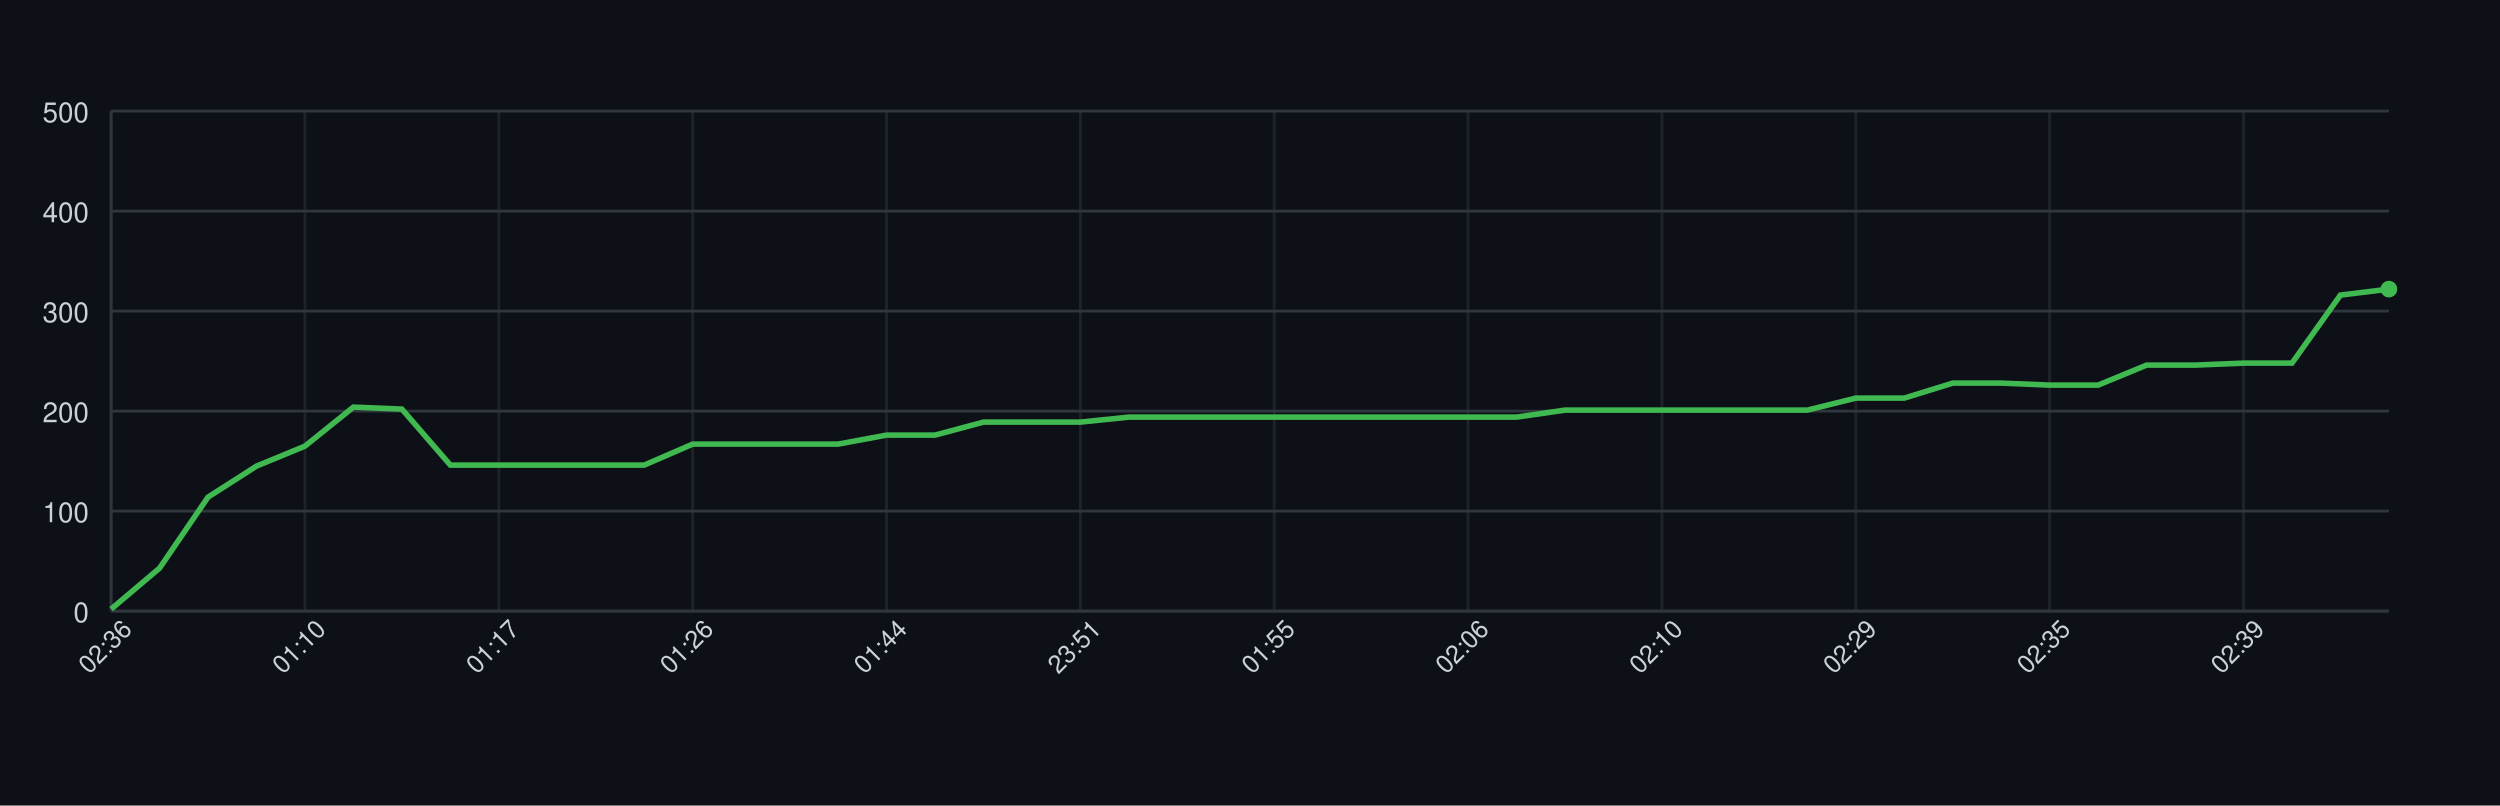
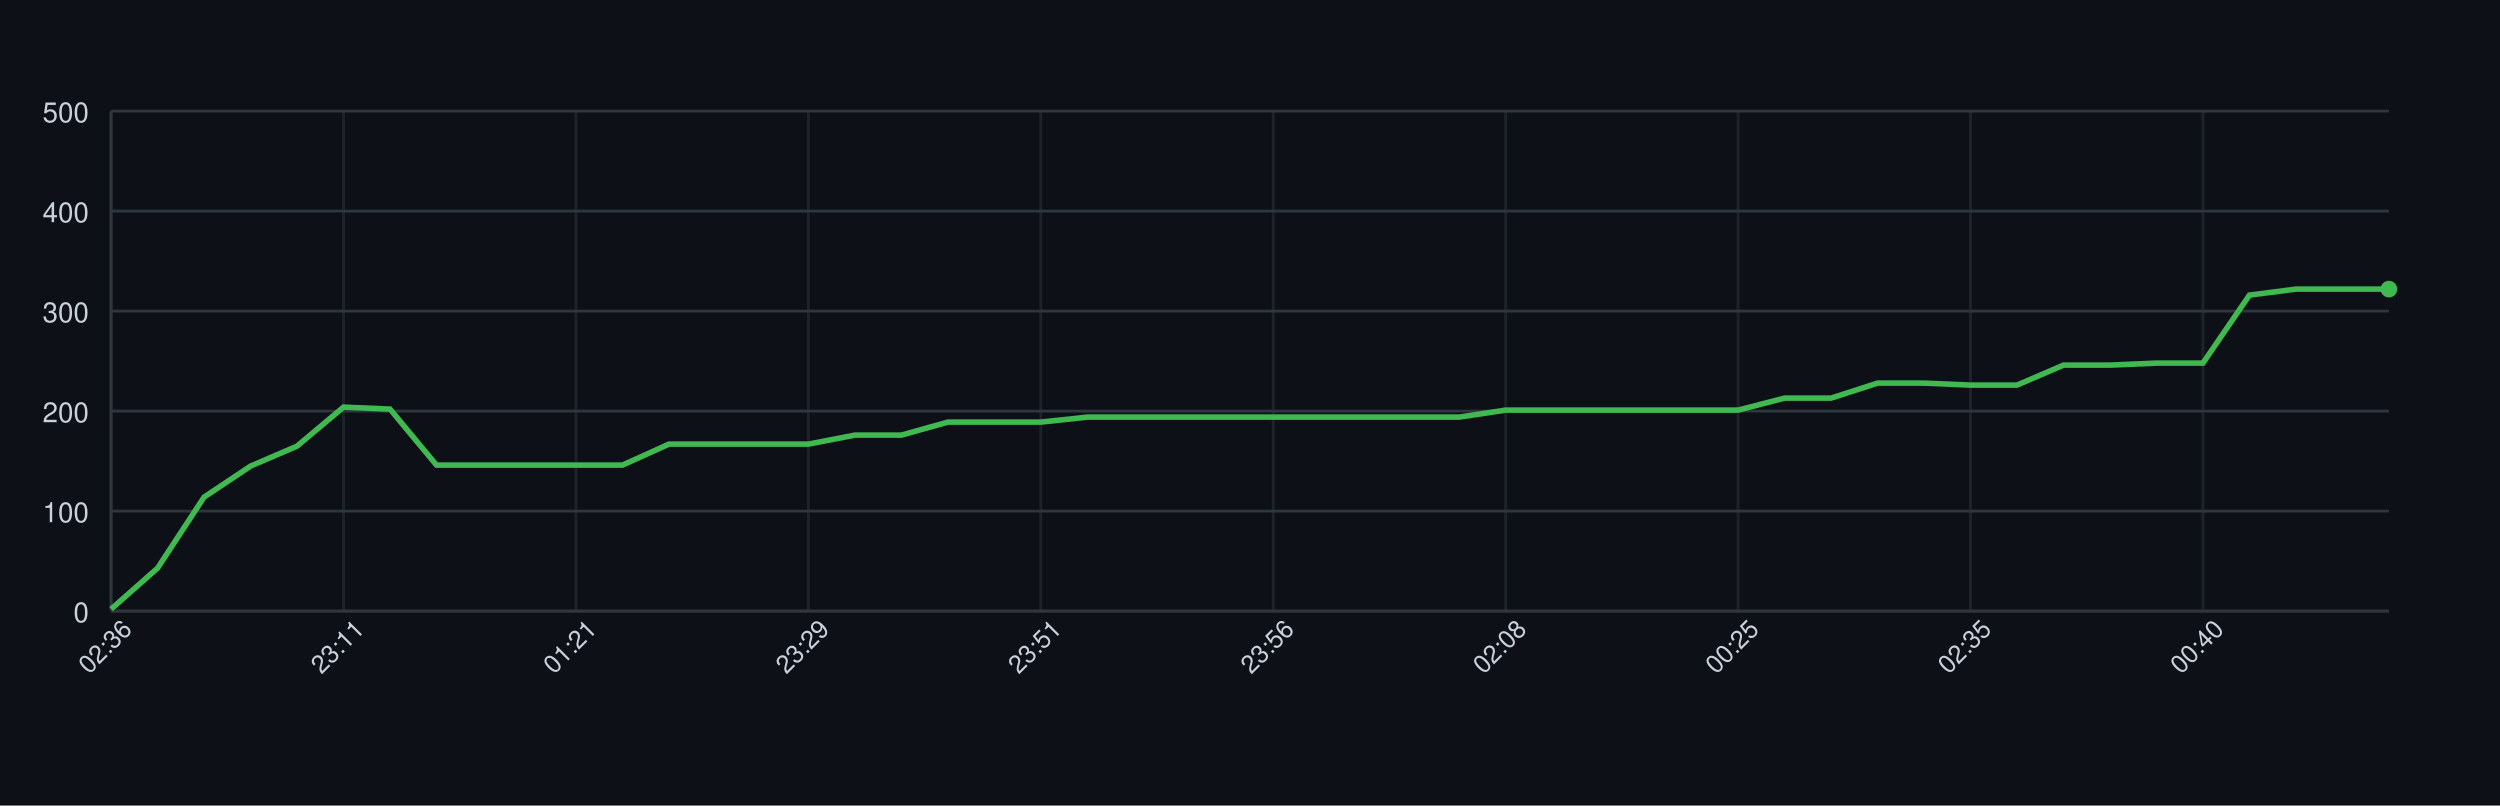
<svg xmlns="http://www.w3.org/2000/svg" width="900" height="290" style="font-family: -apple-system, BlinkMacSystemFont, 'Segoe UI', Helvetica, Arial, sans-serif;">
  <rect width="100%" height="100%" fill="#0d1117" />
  <g>
    <line x1="40" y1="220.00" x2="860" y2="220.00" stroke="#30363d" />
    <text x="32" y="224.00" font-size="10" fill="#c9d1d9" text-anchor="end">0</text>
    <line x1="40" y1="184.00" x2="860" y2="184.00" stroke="#30363d" />
    <text x="32" y="188.00" font-size="10" fill="#c9d1d9" text-anchor="end">100</text>
    <line x1="40" y1="148.00" x2="860" y2="148.00" stroke="#30363d" />
    <text x="32" y="152.00" font-size="10" fill="#c9d1d9" text-anchor="end">200</text>
    <line x1="40" y1="112.00" x2="860" y2="112.00" stroke="#30363d" />
    <text x="32" y="116.00" font-size="10" fill="#c9d1d9" text-anchor="end">300</text>
    <line x1="40" y1="76.00" x2="860" y2="76.00" stroke="#30363d" />
    <text x="32" y="80.00" font-size="10" fill="#c9d1d9" text-anchor="end">400</text>
    <line x1="40" y1="40.00" x2="860" y2="40.00" stroke="#30363d" />
    <text x="32" y="44.00" font-size="10" fill="#c9d1d9" text-anchor="end">500</text>
    <line x1="40.00" y1="40" x2="40.00" y2="220" stroke="#30363d" opacity="0.5" />
-     <line x1="109.79" y1="40" x2="109.79" y2="220" stroke="#30363d" opacity="0.5" />
-     <line x1="179.57" y1="40" x2="179.57" y2="220" stroke="#30363d" opacity="0.5" />
-     <line x1="249.36" y1="40" x2="249.36" y2="220" stroke="#30363d" opacity="0.5" />
-     <line x1="319.15" y1="40" x2="319.15" y2="220" stroke="#30363d" opacity="0.5" />
-     <line x1="388.94" y1="40" x2="388.94" y2="220" stroke="#30363d" opacity="0.5" />
-     <line x1="458.72" y1="40" x2="458.72" y2="220" stroke="#30363d" opacity="0.5" />
-     <line x1="528.51" y1="40" x2="528.51" y2="220" stroke="#30363d" opacity="0.5" />
-     <line x1="598.30" y1="40" x2="598.30" y2="220" stroke="#30363d" opacity="0.5" />
-     <line x1="668.09" y1="40" x2="668.09" y2="220" stroke="#30363d" opacity="0.5" />
-     <line x1="737.87" y1="40" x2="737.87" y2="220" stroke="#30363d" opacity="0.5" />
-     <line x1="807.66" y1="40" x2="807.66" y2="220" stroke="#30363d" opacity="0.5" />
+     <line x1="123.67" y1="40" x2="123.67" y2="220" stroke="#30363d" opacity="0.5" />
+     <line x1="207.35" y1="40" x2="207.35" y2="220" stroke="#30363d" opacity="0.5" />
+     <line x1="291.02" y1="40" x2="291.02" y2="220" stroke="#30363d" opacity="0.5" />
+     <line x1="374.69" y1="40" x2="374.69" y2="220" stroke="#30363d" opacity="0.5" />
+     <line x1="458.37" y1="40" x2="458.37" y2="220" stroke="#30363d" opacity="0.5" />
+     <line x1="542.04" y1="40" x2="542.04" y2="220" stroke="#30363d" opacity="0.5" />
+     <line x1="625.71" y1="40" x2="625.71" y2="220" stroke="#30363d" opacity="0.5" />
+     <line x1="709.39" y1="40" x2="709.39" y2="220" stroke="#30363d" opacity="0.5" />
+     <line x1="793.06" y1="40" x2="793.06" y2="220" stroke="#30363d" opacity="0.5" />
    <line x1="40" y1="220" x2="860" y2="220" stroke="#30363d" />
    <line x1="40" y1="40" x2="40" y2="220" stroke="#30363d" />
-     <path d="M 40.00 219.28 L 57.45 204.52 L 74.89 178.96 L 92.34 167.80 L 109.79 160.60 L 127.23 146.56 L 144.68 147.28 L 162.13 167.44 L 179.57 167.44 L 197.02 167.44 L 214.47 167.44 L 231.91 167.44 L 249.36 159.88 L 266.81 159.88 L 284.26 159.88 L 301.70 159.88 L 319.15 156.64 L 336.60 156.64 L 354.04 151.96 L 371.49 151.96 L 388.94 151.96 L 406.38 150.16 L 423.83 150.16 L 441.28 150.16 L 458.72 150.16 L 476.17 150.16 L 493.62 150.16 L 511.06 150.16 L 528.51 150.16 L 545.96 150.16 L 563.40 147.64 L 580.85 147.64 L 598.30 147.64 L 615.74 147.64 L 633.19 147.64 L 650.64 147.64 L 668.09 143.32 L 685.53 143.32 L 702.98 137.92 L 720.43 137.92 L 737.87 138.64 L 755.32 138.64 L 772.77 131.44 L 790.21 131.44 L 807.66 130.72 L 825.11 130.72 L 842.55 106.24 L 860.00 104.08" fill="none" stroke="#3fb950" stroke-width="2" />
+     <path d="M 40.00 219.28 L 56.73 204.52 L 73.47 178.96 L 90.20 167.80 L 106.94 160.60 L 123.67 146.56 L 140.41 147.28 L 157.14 167.44 L 173.88 167.44 L 190.61 167.44 L 207.35 167.44 L 224.08 167.44 L 240.82 159.88 L 257.55 159.88 L 274.29 159.88 L 291.02 159.88 L 307.76 156.64 L 324.49 156.64 L 341.22 151.96 L 357.96 151.96 L 374.69 151.96 L 391.43 150.16 L 408.16 150.16 L 424.90 150.16 L 441.63 150.16 L 458.37 150.16 L 475.10 150.16 L 491.84 150.16 L 508.57 150.16 L 525.31 150.16 L 542.04 147.64 L 558.78 147.64 L 575.51 147.64 L 592.24 147.64 L 608.98 147.64 L 625.71 147.64 L 642.45 143.32 L 659.18 143.32 L 675.92 137.92 L 692.65 137.92 L 709.39 138.64 L 726.12 138.64 L 742.86 131.44 L 759.59 131.44 L 776.33 130.72 L 793.06 130.72 L 809.80 106.24 L 826.53 104.08 L 843.27 104.08 L 860.00 104.08" fill="none" stroke="#3fb950" stroke-width="2" />
    <circle cx="860.00" cy="104.08" r="3" fill="#3fb950" />
    <text x="40.00" y="235.00" font-size="9" fill="#c9d1d9" text-anchor="middle" transform="rotate(-45 40.00 235.00)">02:36</text>
-     <text x="109.79" y="235.00" font-size="9" fill="#c9d1d9" text-anchor="middle" transform="rotate(-45 109.79 235.00)">01:10</text>
-     <text x="179.57" y="235.00" font-size="9" fill="#c9d1d9" text-anchor="middle" transform="rotate(-45 179.57 235.00)">01:17</text>
-     <text x="249.36" y="235.00" font-size="9" fill="#c9d1d9" text-anchor="middle" transform="rotate(-45 249.36 235.00)">01:26</text>
-     <text x="319.15" y="235.00" font-size="9" fill="#c9d1d9" text-anchor="middle" transform="rotate(-45 319.15 235.00)">01:44</text>
-     <text x="388.94" y="235.00" font-size="9" fill="#c9d1d9" text-anchor="middle" transform="rotate(-45 388.94 235.00)">23:51</text>
-     <text x="458.72" y="235.00" font-size="9" fill="#c9d1d9" text-anchor="middle" transform="rotate(-45 458.72 235.00)">01:55</text>
-     <text x="528.51" y="235.00" font-size="9" fill="#c9d1d9" text-anchor="middle" transform="rotate(-45 528.51 235.00)">02:06</text>
-     <text x="598.30" y="235.00" font-size="9" fill="#c9d1d9" text-anchor="middle" transform="rotate(-45 598.30 235.00)">02:10</text>
-     <text x="668.09" y="235.00" font-size="9" fill="#c9d1d9" text-anchor="middle" transform="rotate(-45 668.09 235.00)">02:29</text>
-     <text x="737.87" y="235.00" font-size="9" fill="#c9d1d9" text-anchor="middle" transform="rotate(-45 737.87 235.00)">02:35</text>
-     <text x="807.66" y="235.00" font-size="9" fill="#c9d1d9" text-anchor="middle" transform="rotate(-45 807.66 235.00)">02:39</text>
+     <text x="123.67" y="235.00" font-size="9" fill="#c9d1d9" text-anchor="middle" transform="rotate(-45 123.67 235.00)">23:11</text>
+     <text x="207.35" y="235.00" font-size="9" fill="#c9d1d9" text-anchor="middle" transform="rotate(-45 207.35 235.00)">01:21</text>
+     <text x="291.02" y="235.00" font-size="9" fill="#c9d1d9" text-anchor="middle" transform="rotate(-45 291.02 235.00)">23:29</text>
+     <text x="374.69" y="235.00" font-size="9" fill="#c9d1d9" text-anchor="middle" transform="rotate(-45 374.69 235.00)">23:51</text>
+     <text x="458.37" y="235.00" font-size="9" fill="#c9d1d9" text-anchor="middle" transform="rotate(-45 458.37 235.00)">23:56</text>
+     <text x="542.04" y="235.00" font-size="9" fill="#c9d1d9" text-anchor="middle" transform="rotate(-45 542.04 235.00)">02:08</text>
+     <text x="625.71" y="235.00" font-size="9" fill="#c9d1d9" text-anchor="middle" transform="rotate(-45 625.71 235.00)">00:25</text>
+     <text x="709.39" y="235.00" font-size="9" fill="#c9d1d9" text-anchor="middle" transform="rotate(-45 709.39 235.00)">02:35</text>
+     <text x="793.06" y="235.00" font-size="9" fill="#c9d1d9" text-anchor="middle" transform="rotate(-45 793.06 235.00)">00:40</text>
  </g>
</svg>
